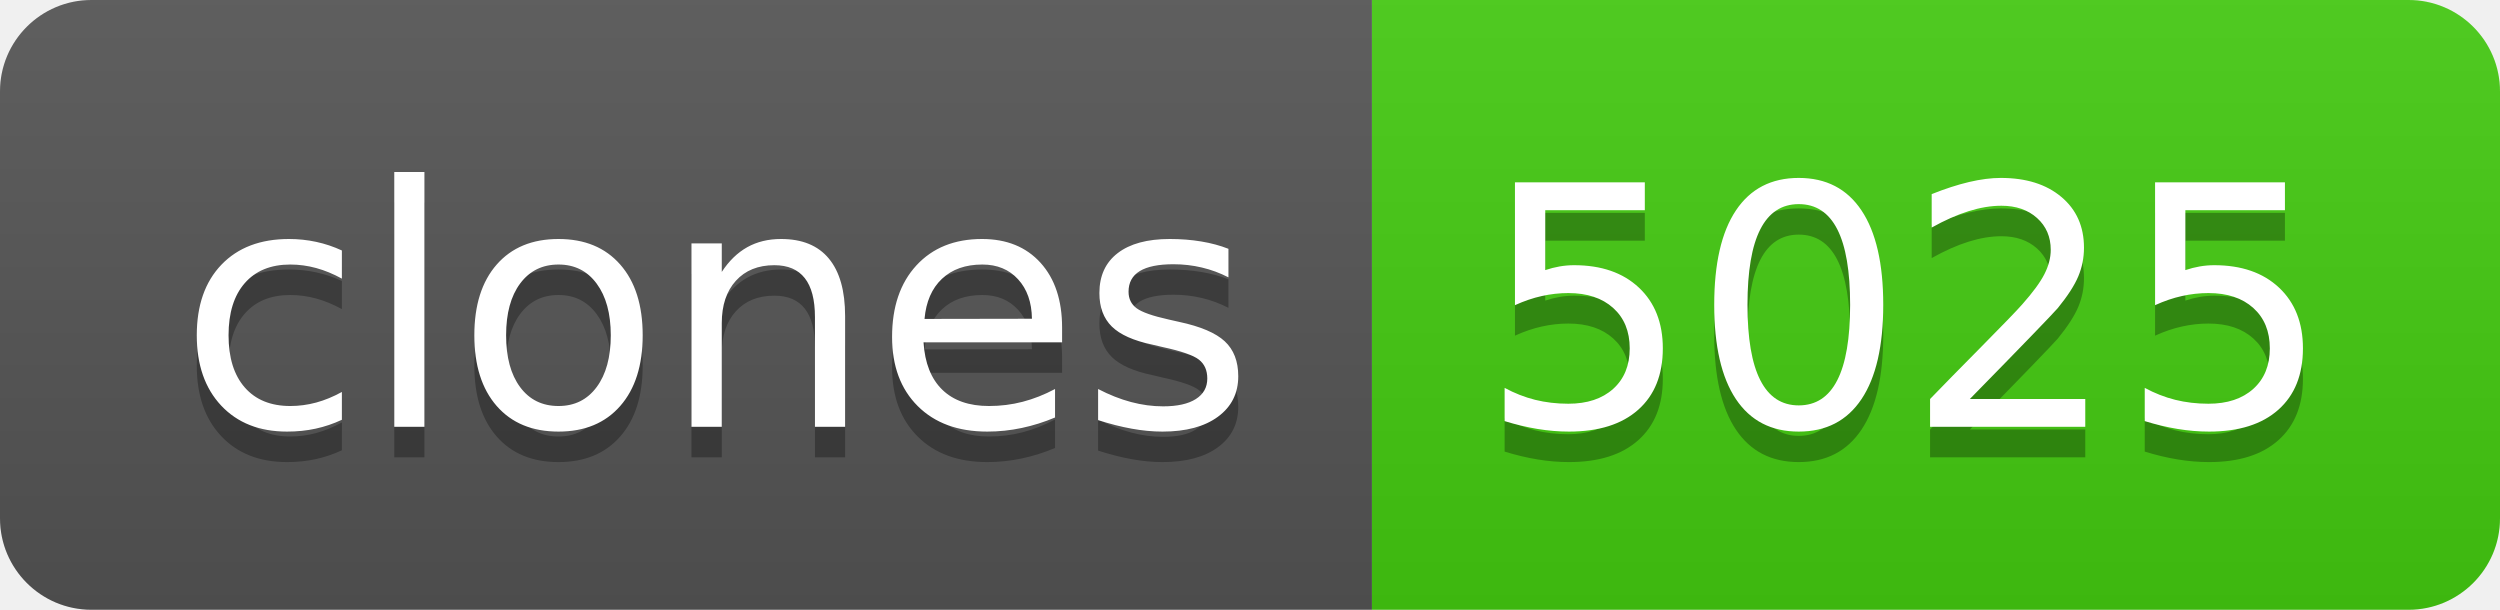
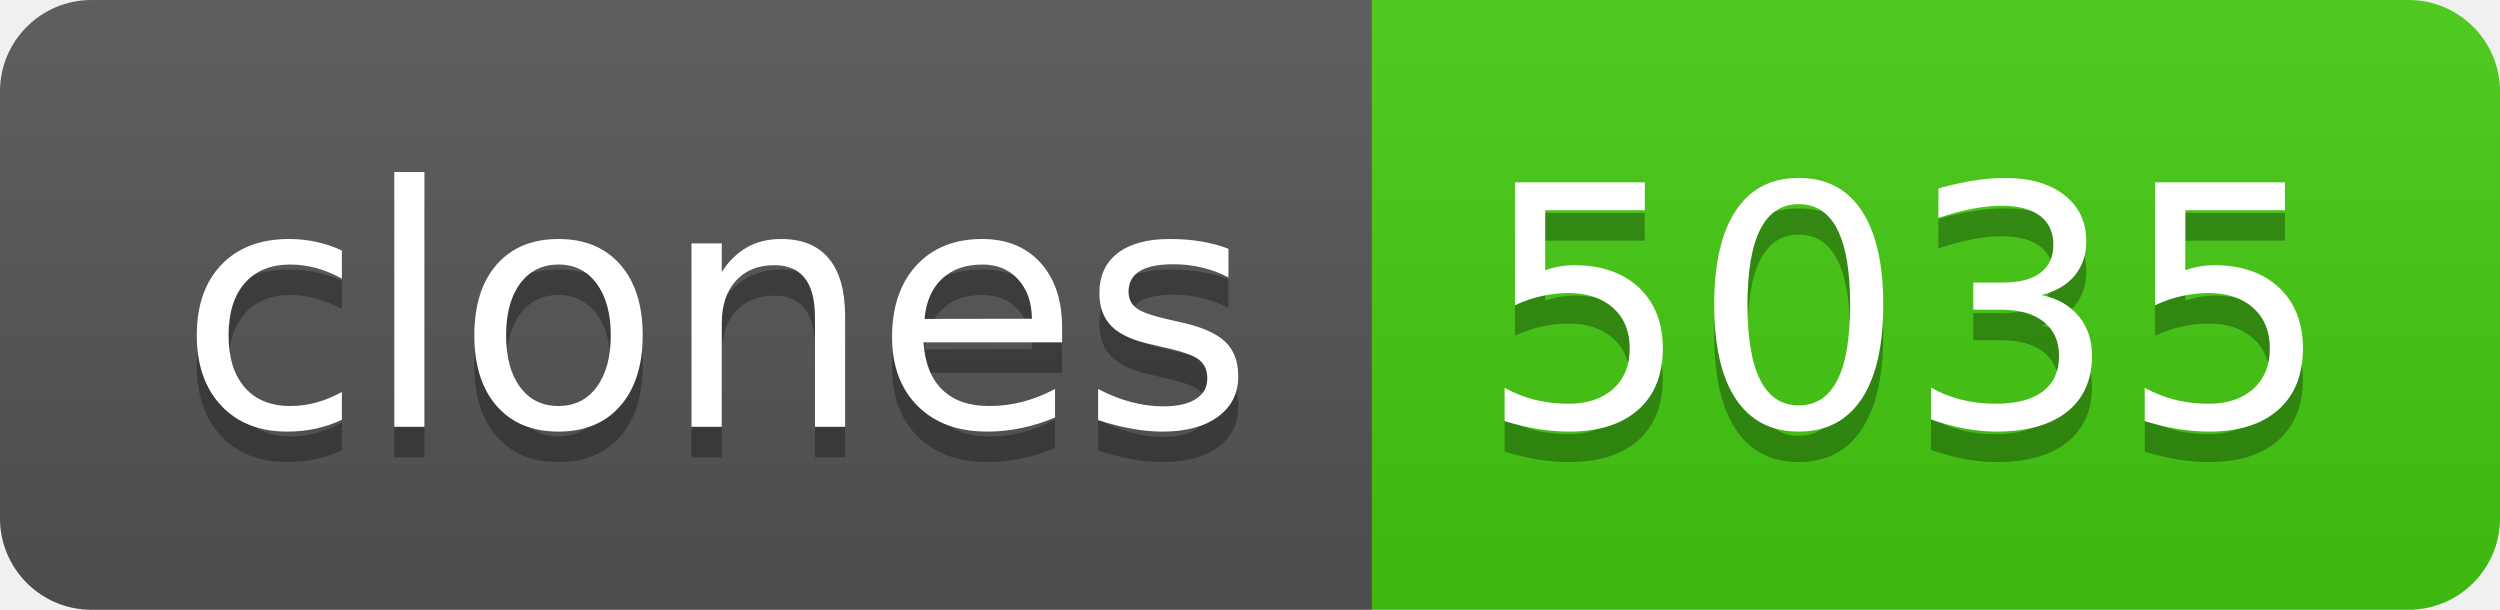
- <svg xmlns="http://www.w3.org/2000/svg" width="82" height="20" role="img" aria-label="clones: 5025">
+ <svg xmlns="http://www.w3.org/2000/svg" width="82" height="20" role="img" aria-label="clones: 5035">
  <linearGradient id="s" x2="0" y2="100%">
    <stop offset="0" stop-color="#bbb" stop-opacity=".1" />
    <stop offset="1" stop-opacity=".1" />
  </linearGradient>
  <clipPath id="r">
    <rect width="82" height="20" rx="3" fill="#fff" />
  </clipPath>
  <g clip-path="url(#r)">
    <rect width="45" height="20" fill="#555" />
    <rect x="45" width="37" height="20" fill="#4c1" />
    <rect width="82" height="20" fill="url(#s)" />
  </g>
  <g fill="#fff" text-anchor="middle" font-family="Verdana,Geneva,DejaVu Sans,sans-serif" text-rendering="geometricPrecision" font-size="110">
    <text aria-hidden="true" x="235" y="150" fill="#010101" fill-opacity=".3" transform="scale(.1)" textLength="350">clones</text>
    <text x="235" y="140" transform="scale(.1)" fill="#fff" textLength="350">clones</text>
-     <text aria-hidden="true" x="625" y="150" fill="#010101" fill-opacity=".3" transform="scale(.1)" textLength="270">5025</text>
-     <text x="625" y="140" transform="scale(.1)" fill="#fff" textLength="270">5025</text>
+     <text aria-hidden="true" x="625" y="150" fill="#010101" fill-opacity=".3" transform="scale(.1)" textLength="270">5035</text>
+     <text x="625" y="140" transform="scale(.1)" fill="#fff" textLength="270">5035</text>
  </g>
</svg>
